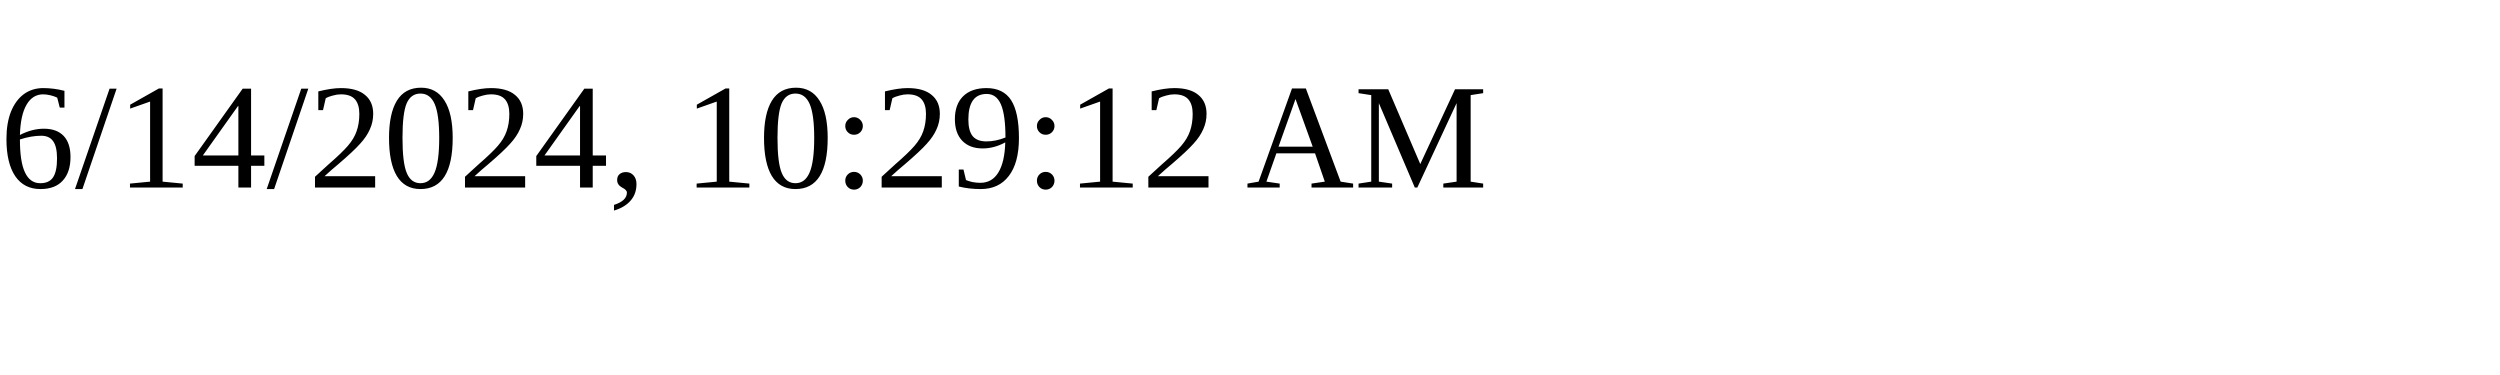
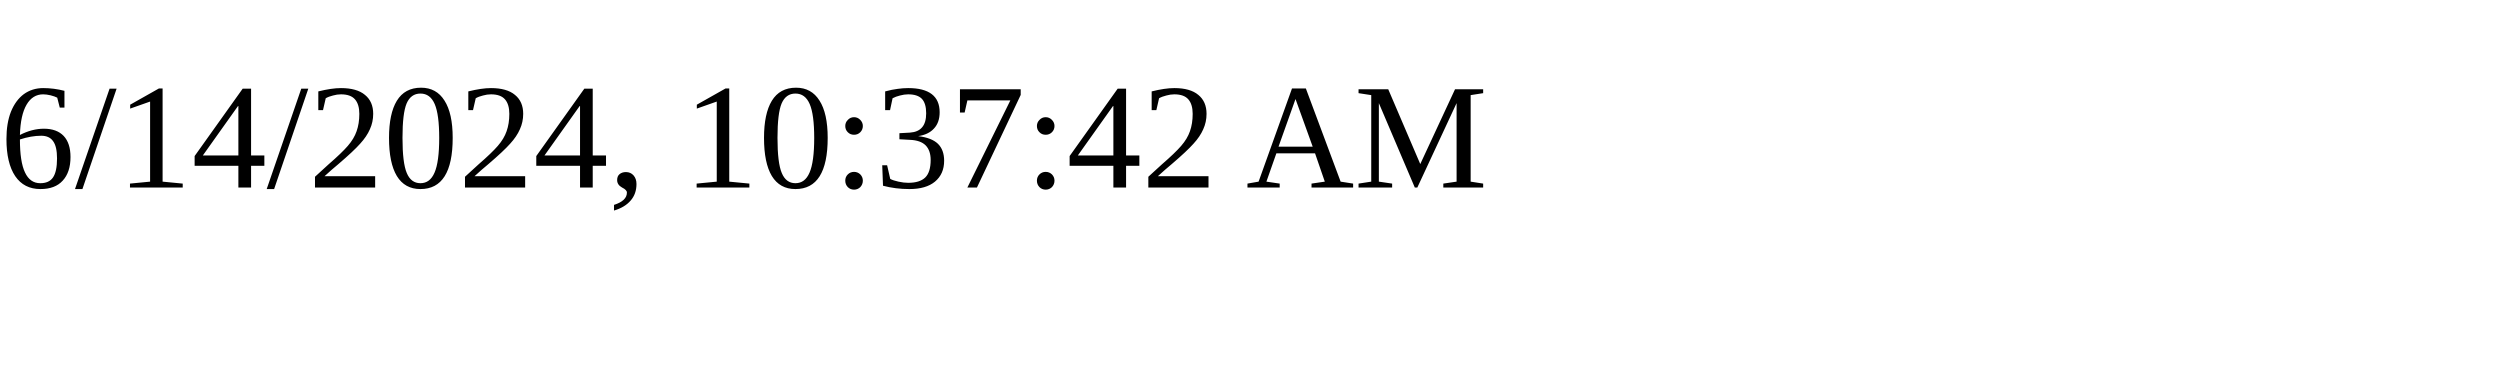
<svg xmlns="http://www.w3.org/2000/svg" height="30" width="200">
-   <text x="0" y="15">6/14/2024, 10:29:12 AM</text>
+   <text x="0" y="15">6/14/2024, 10:37:42 AM</text>
</svg>
